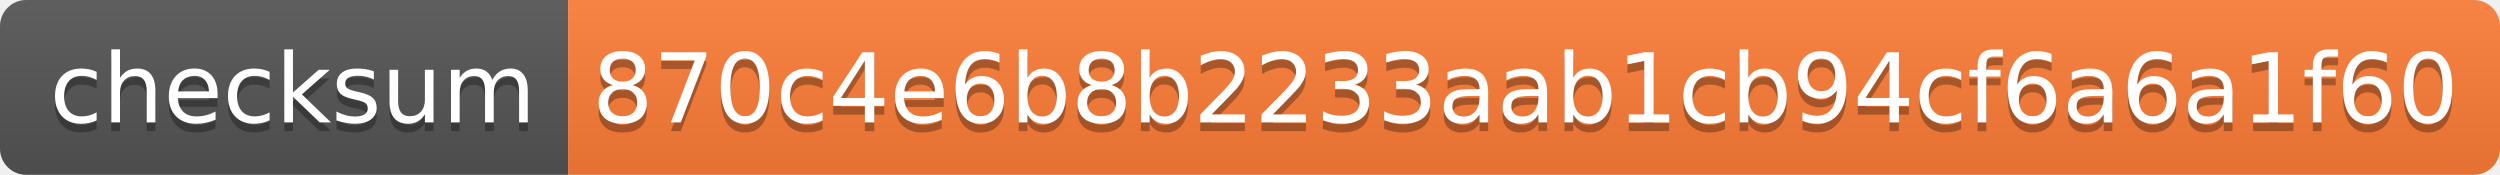
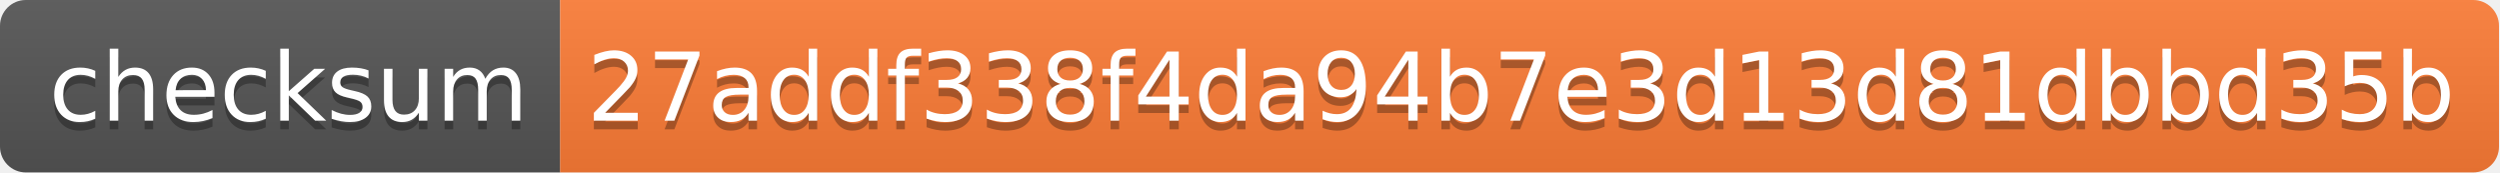
- <svg xmlns="http://www.w3.org/2000/svg" width="286" height="20" role="img" aria-label="checksum: 870c4e6b8b2233aab1cb94cf6a6a1f60">
+ <svg xmlns="http://www.w3.org/2000/svg" width="290" height="20" role="img" aria-label="checksum: 27addf338f4da94b7e3d13d81dbbd35b">
  <linearGradient id="s" x2="0" y2="100%">
    <stop offset="0" stop-color="#bbb" stop-opacity=".1" />
    <stop offset="1" stop-opacity=".1" />
  </linearGradient>
  <clipPath id="r">
-     <rect width="286" height="20" rx="3" fill="#fff" />
+     <rect width="290" height="20" rx="3" fill="#fff" />
  </clipPath>
  <g clip-path="url(#r)">
    <rect width="65" height="20" fill="#555" />
-     <rect x="65" width="221" height="20" fill="#fe7d37" />
-     <rect width="286" height="20" fill="url(#s)" />
+     <rect x="65" width="225" height="20" fill="#fe7d37" />
+     <rect width="290" height="20" fill="url(#s)" />
  </g>
  <g fill="#fff" text-anchor="middle" font-family="Verdana,Geneva,DejaVu Sans,sans-serif" text-rendering="geometricPrecision" font-size="110">
    <text aria-hidden="true" x="335" y="150" fill="#010101" fill-opacity=".3" transform="scale(.1)" textLength="550">checksum</text>
    <text x="335" y="140" transform="scale(.1)" fill="#fff" textLength="550">checksum</text>
-     <text aria-hidden="true" x="1745" y="150" fill="#010101" fill-opacity=".3" transform="scale(.1)" textLength="2110">870c4e6b8b2233aab1cb94cf6a6a1f60</text>
-     <text x="1745" y="140" transform="scale(.1)" fill="#fff" textLength="2110">870c4e6b8b2233aab1cb94cf6a6a1f60</text>
+     <text aria-hidden="true" x="1765" y="150" fill="#010101" fill-opacity=".3" transform="scale(.1)" textLength="2150">27addf338f4da94b7e3d13d81dbbd35b</text>
+     <text x="1765" y="140" transform="scale(.1)" fill="#fff" textLength="2150">27addf338f4da94b7e3d13d81dbbd35b</text>
  </g>
</svg>
